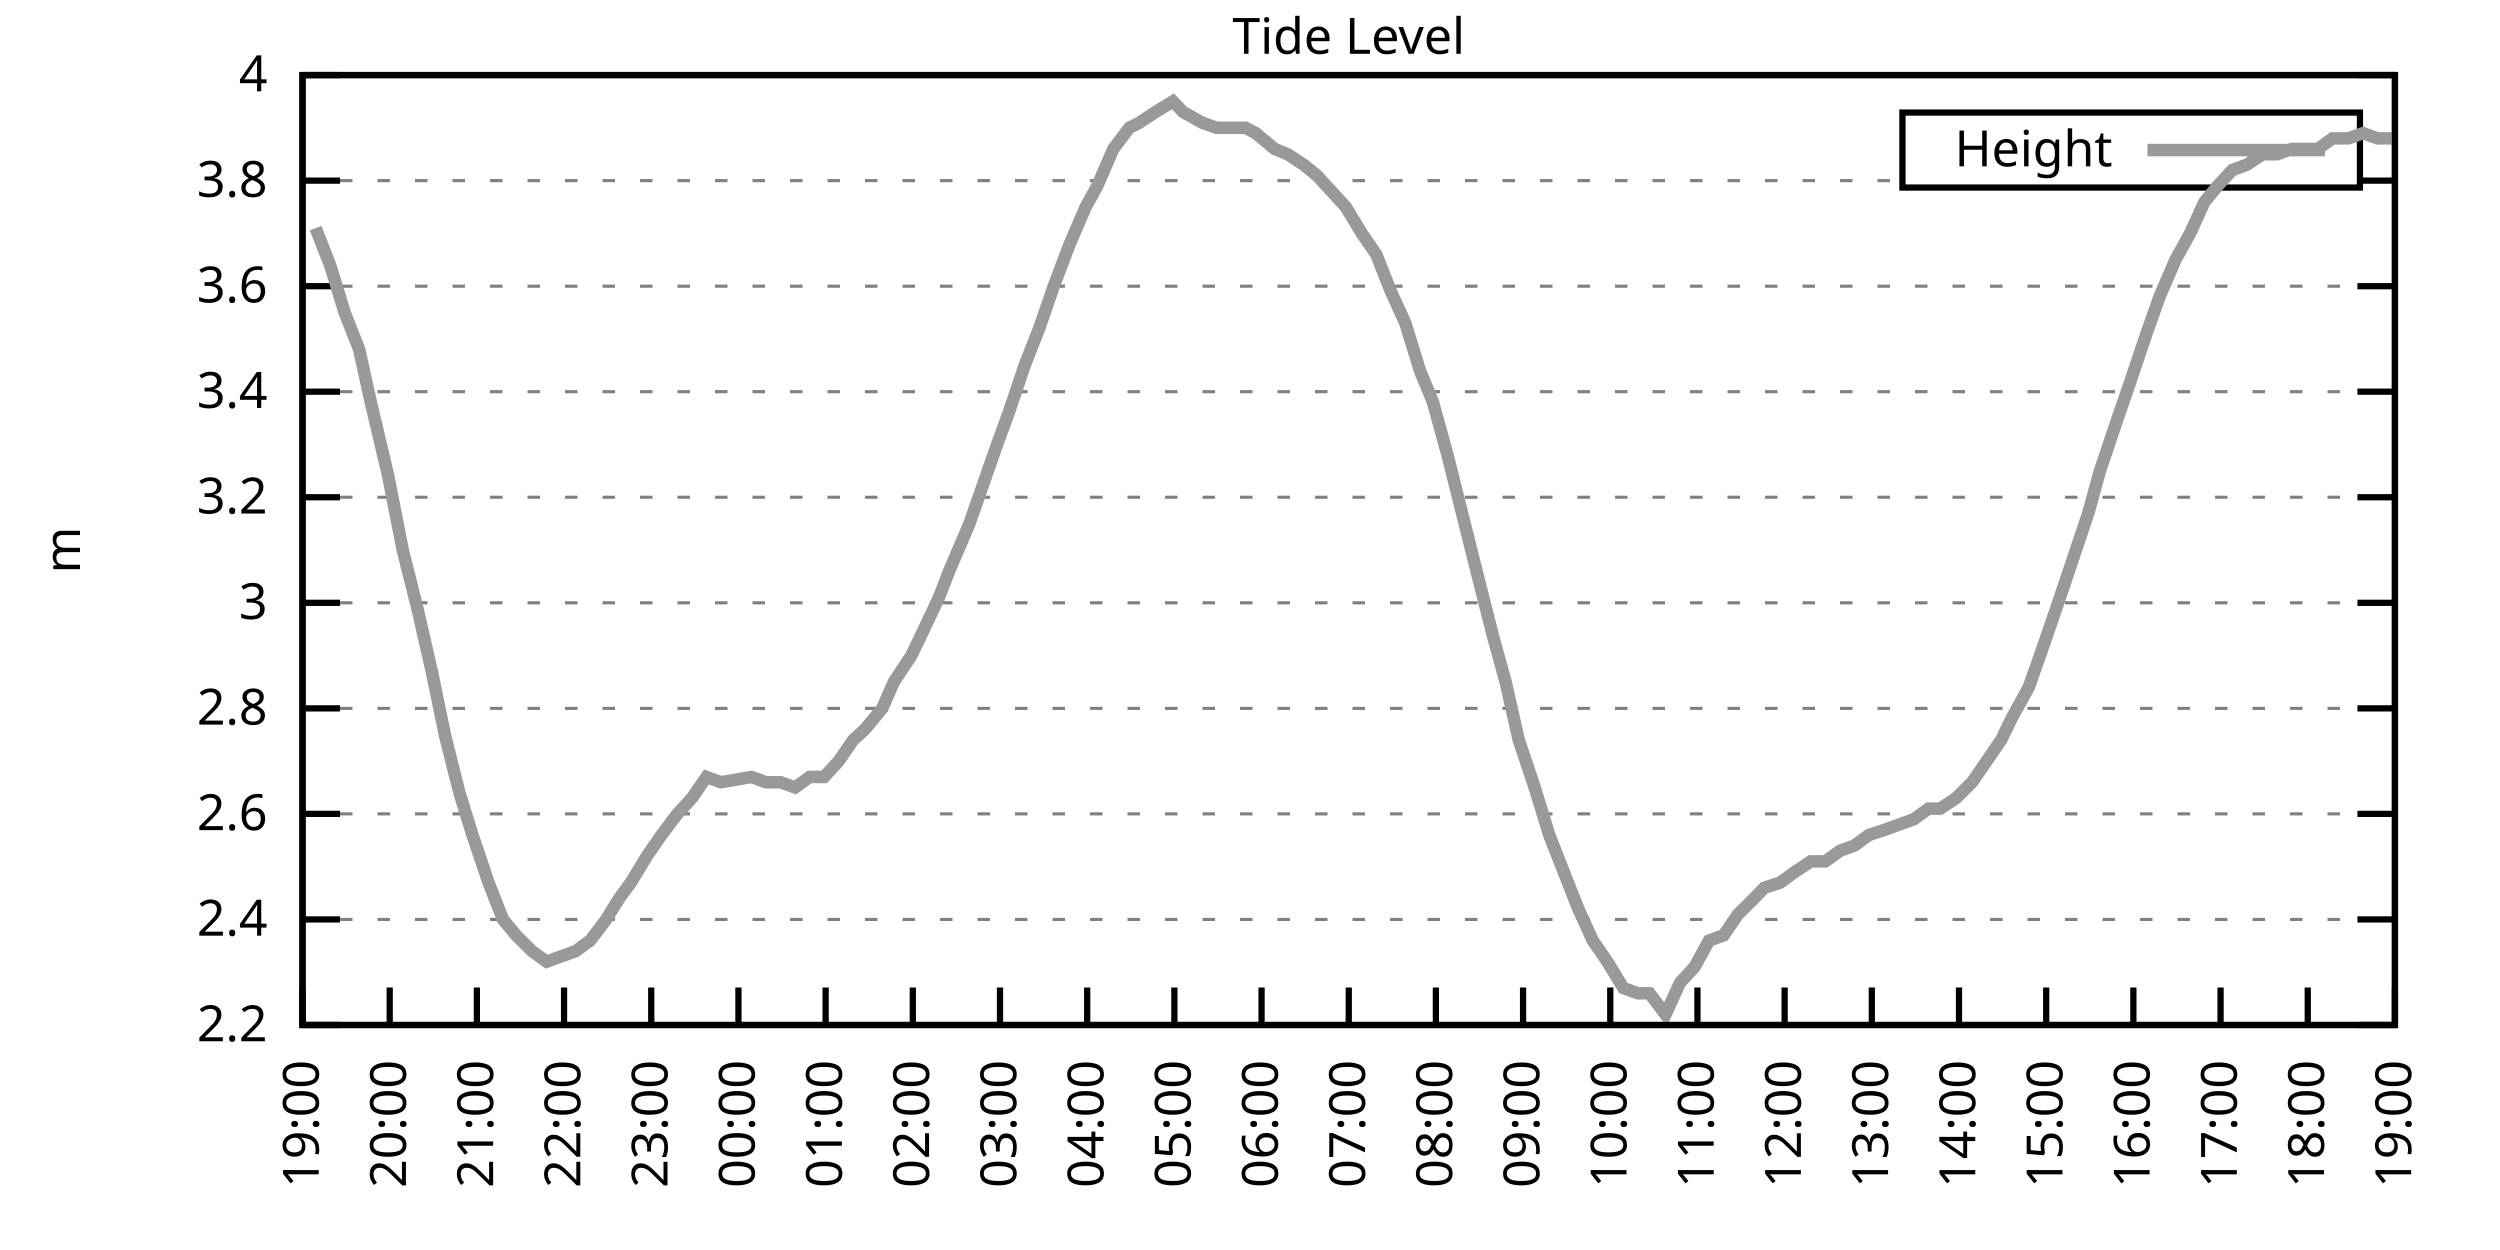
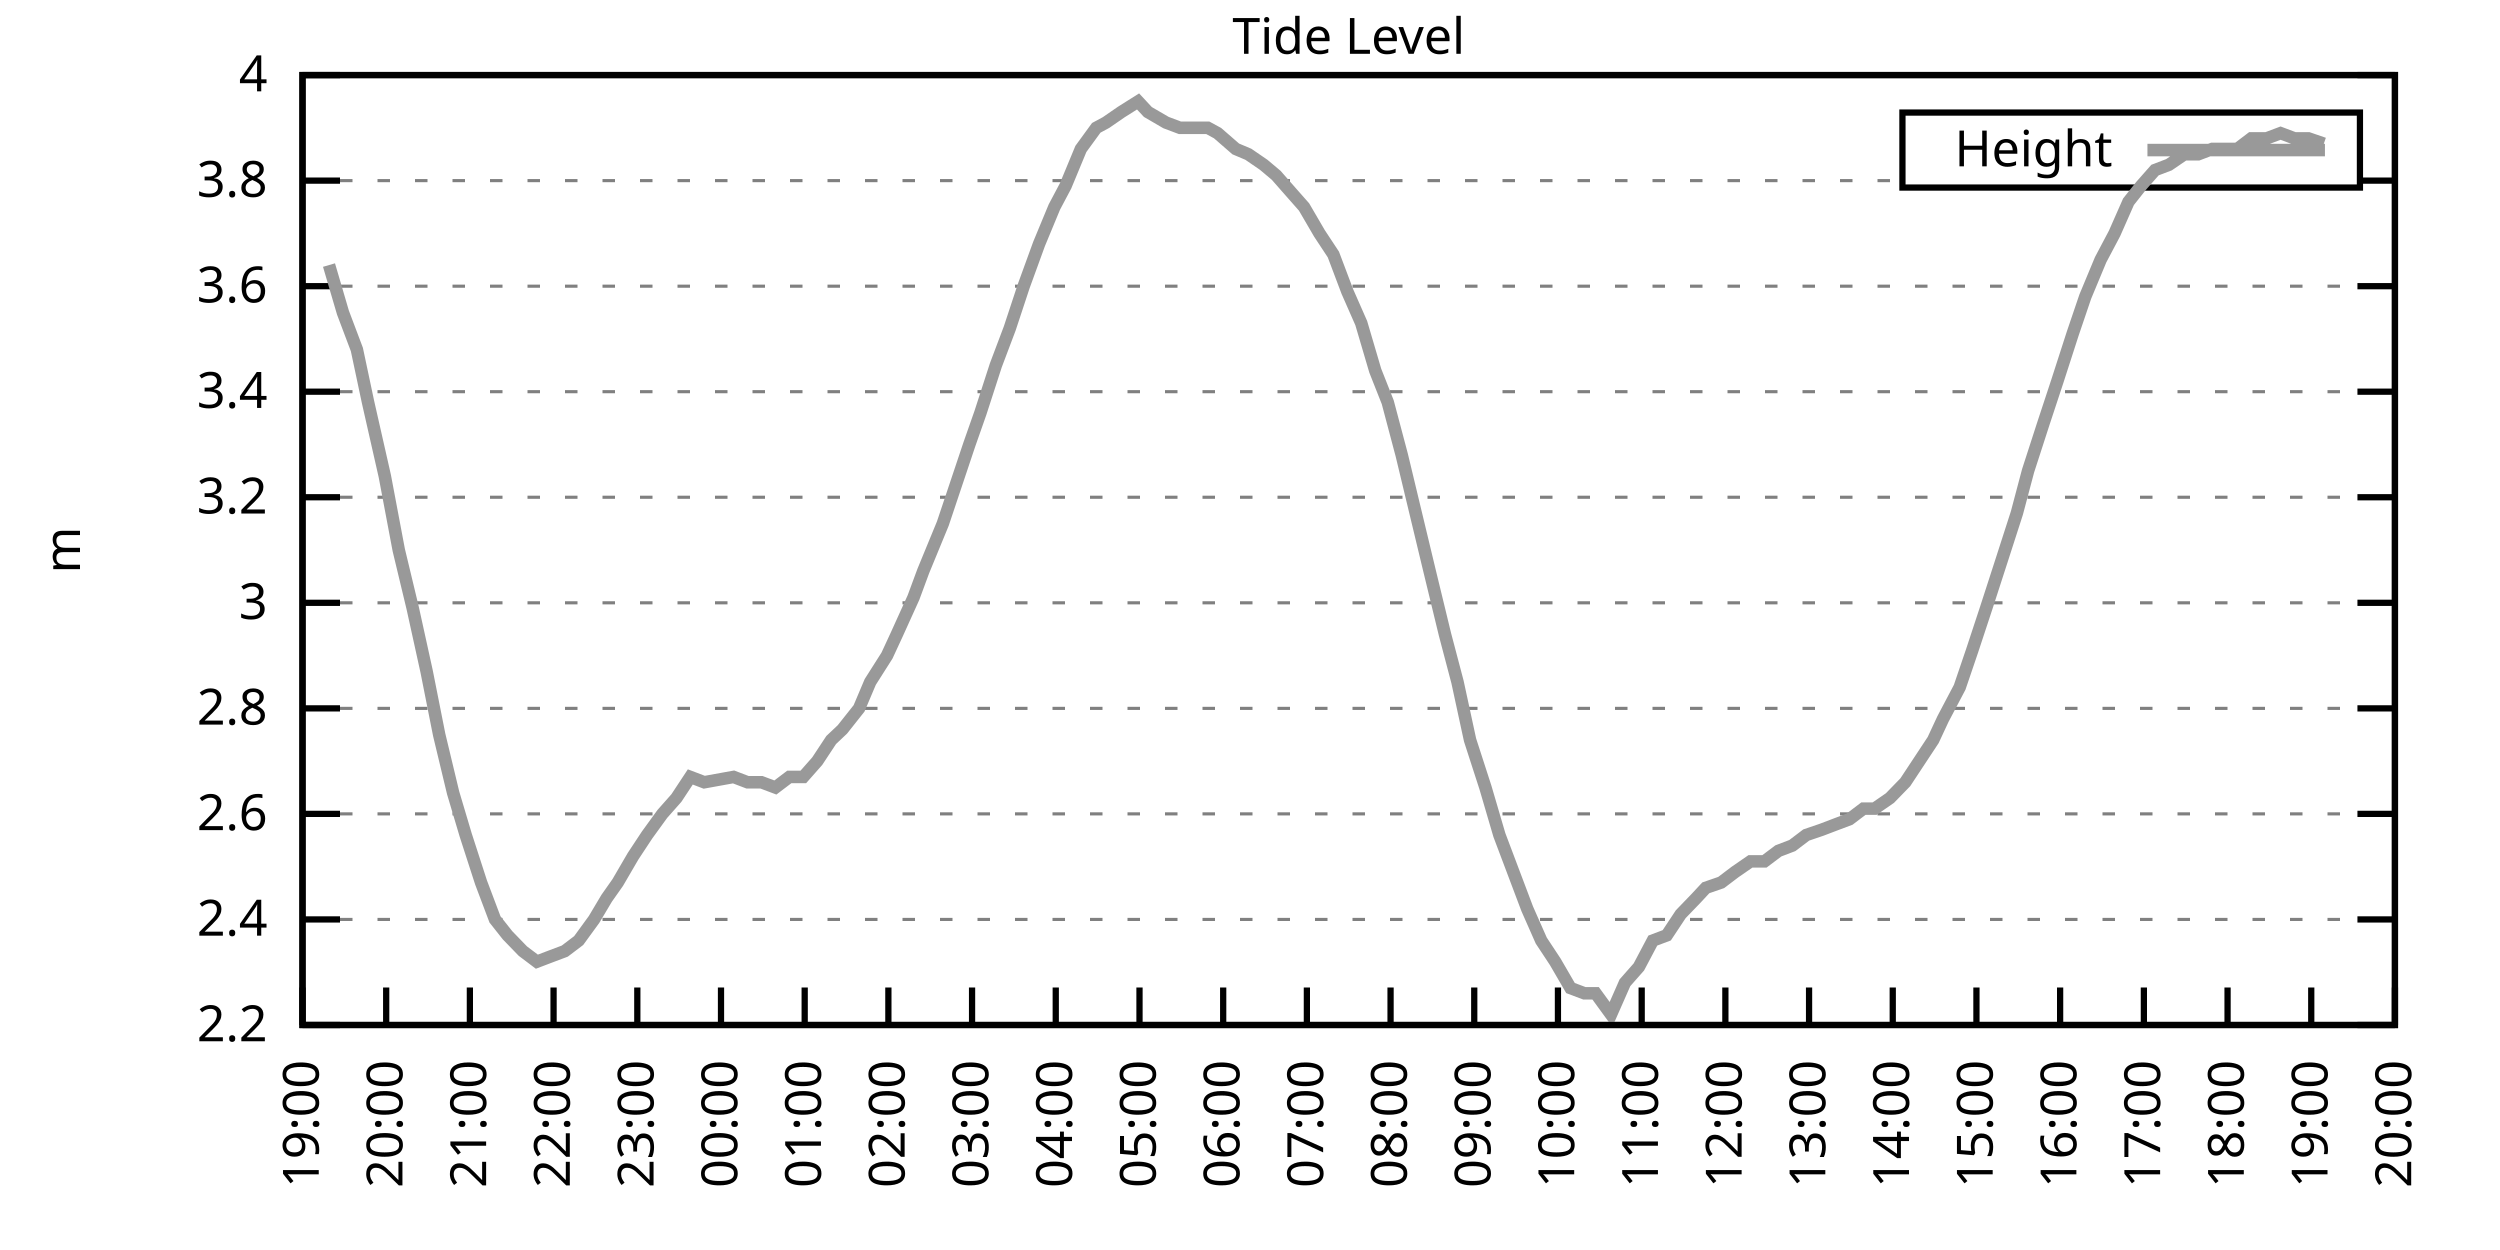
<svg xmlns="http://www.w3.org/2000/svg" xmlns:xlink="http://www.w3.org/1999/xlink" width="400" height="200" viewBox="0 0 400 200">
  <g id="gnuplot_canvas">
    <rect x="0" y="0" width="400" height="200" fill="none" />
    <defs>
      <circle id="gpDot" r="0.5" stroke-width="0.5" stroke="currentColor" />
      <path id="gpPt0" stroke-width="0.333" stroke="currentColor" d="M-1,0 h2 M0,-1 v2" />
      <path id="gpPt1" stroke-width="0.333" stroke="currentColor" d="M-1,-1 L1,1 M1,-1 L-1,1" />
      <path id="gpPt2" stroke-width="0.333" stroke="currentColor" d="M-1,0 L1,0 M0,-1 L0,1 M-1,-1 L1,1 M-1,1 L1,-1" />
      <rect id="gpPt3" stroke-width="0.333" stroke="currentColor" x="-1" y="-1" width="2" height="2" />
      <rect id="gpPt4" stroke-width="0.333" stroke="currentColor" fill="currentColor" x="-1" y="-1" width="2" height="2" />
      <circle id="gpPt5" stroke-width="0.333" stroke="currentColor" cx="0" cy="0" r="1" />
      <use xlink:href="#gpPt5" id="gpPt6" fill="currentColor" stroke="none" />
      <path id="gpPt7" stroke-width="0.333" stroke="currentColor" d="M0,-1.33 L-1.33,0.67 L1.33,0.67 z" />
      <use xlink:href="#gpPt7" id="gpPt8" fill="currentColor" stroke="none" />
      <use xlink:href="#gpPt7" id="gpPt9" stroke="currentColor" transform="rotate(180)" />
      <use xlink:href="#gpPt9" id="gpPt10" fill="currentColor" stroke="none" />
      <use xlink:href="#gpPt3" id="gpPt11" stroke="currentColor" transform="rotate(45)" />
      <use xlink:href="#gpPt11" id="gpPt12" fill="currentColor" stroke="none" />
      <path id="gpPt13" stroke-width="0.333" stroke="currentColor" d="M0,1.330 L1.265,0.411 L0.782,-1.067 L-0.782,-1.076 L-1.265,0.411 z" />
      <use xlink:href="#gpPt13" id="gpPt14" fill="currentColor" stroke="none" />
      <filter id="textbox" filterUnits="objectBoundingBox" x="0" y="0" height="1" width="1">
        <feFlood flood-color="white" flood-opacity="1" result="bgnd" />
        <feComposite in="SourceGraphic" in2="bgnd" operator="atop" />
      </filter>
      <filter id="greybox" filterUnits="objectBoundingBox" x="0" y="0" height="1" width="1">
        <feFlood flood-color="lightgrey" flood-opacity="1" result="grey" />
        <feComposite in="SourceGraphic" in2="grey" operator="atop" />
      </filter>
    </defs>
    <g fill="none" color="white" stroke="currentColor" stroke-width="1.00" stroke-linecap="butt" stroke-linejoin="miter">
</g>
    <g fill="none" color="black" stroke="currentColor" stroke-width="1.00" stroke-linecap="butt" stroke-linejoin="miter">
      <g stroke="none" shape-rendering="crispEdges">
        <polygon fill="rgb(255, 255, 255)" points="48.40,164.00 383.18,164.00 383.18,12.02 48.40,12.02 " />
      </g>
    </g>
    <g fill="none" color="black" stroke="currentColor" stroke-width="1.00" stroke-linecap="butt" stroke-linejoin="miter">
</g>
    <g fill="none" color="black" stroke="black" stroke-width="0.50" stroke-linecap="butt" stroke-linejoin="miter">
</g>
    <g fill="none" color="gray" stroke="currentColor" stroke-width="0.50" stroke-linecap="butt" stroke-linejoin="miter">
      <path stroke="gray" stroke-dasharray="2,4" class="gridline" d="M48.40,164.00 L383.19,164.00  " />
    </g>
    <g fill="none" color="gray" stroke="gray" stroke-width="1.00" stroke-linecap="butt" stroke-linejoin="miter">
</g>
    <g fill="none" color="black" stroke="currentColor" stroke-width="1.00" stroke-linecap="butt" stroke-linejoin="miter">
      <path stroke="black" d="M48.40,164.00 L54.40,164.00 M383.19,164.00 L377.19,164.00  " />
      <g transform="translate(42.80,166.60)" stroke="none" fill="black" font-family="Sans" font-size="8.00" text-anchor="end">
        <text>
          <tspan font-family="Sans"> 2.2</tspan>
        </text>
      </g>
    </g>
    <g fill="none" color="black" stroke="currentColor" stroke-width="1.00" stroke-linecap="butt" stroke-linejoin="miter">
</g>
    <g fill="none" color="black" stroke="black" stroke-width="0.50" stroke-linecap="butt" stroke-linejoin="miter">
</g>
    <g fill="none" color="gray" stroke="currentColor" stroke-width="0.50" stroke-linecap="butt" stroke-linejoin="miter">
      <path stroke="gray" stroke-dasharray="2,4" class="gridline" d="M48.40,147.11 L383.19,147.11  " />
    </g>
    <g fill="none" color="gray" stroke="gray" stroke-width="1.00" stroke-linecap="butt" stroke-linejoin="miter">
</g>
    <g fill="none" color="black" stroke="currentColor" stroke-width="1.00" stroke-linecap="butt" stroke-linejoin="miter">
      <path stroke="black" d="M48.40,147.11 L54.40,147.11 M383.19,147.11 L377.19,147.11  " />
      <g transform="translate(42.80,149.71)" stroke="none" fill="black" font-family="Sans" font-size="8.00" text-anchor="end">
        <text>
          <tspan font-family="Sans"> 2.4</tspan>
        </text>
      </g>
    </g>
    <g fill="none" color="black" stroke="currentColor" stroke-width="1.00" stroke-linecap="butt" stroke-linejoin="miter">
</g>
    <g fill="none" color="black" stroke="black" stroke-width="0.50" stroke-linecap="butt" stroke-linejoin="miter">
</g>
    <g fill="none" color="gray" stroke="currentColor" stroke-width="0.50" stroke-linecap="butt" stroke-linejoin="miter">
      <path stroke="gray" stroke-dasharray="2,4" class="gridline" d="M48.40,130.22 L383.19,130.22  " />
    </g>
    <g fill="none" color="gray" stroke="gray" stroke-width="1.00" stroke-linecap="butt" stroke-linejoin="miter">
</g>
    <g fill="none" color="black" stroke="currentColor" stroke-width="1.00" stroke-linecap="butt" stroke-linejoin="miter">
      <path stroke="black" d="M48.40,130.22 L54.40,130.22 M383.19,130.22 L377.19,130.22  " />
      <g transform="translate(42.80,132.82)" stroke="none" fill="black" font-family="Sans" font-size="8.00" text-anchor="end">
        <text>
          <tspan font-family="Sans"> 2.6</tspan>
        </text>
      </g>
    </g>
    <g fill="none" color="black" stroke="currentColor" stroke-width="1.00" stroke-linecap="butt" stroke-linejoin="miter">
</g>
    <g fill="none" color="black" stroke="black" stroke-width="0.50" stroke-linecap="butt" stroke-linejoin="miter">
</g>
    <g fill="none" color="gray" stroke="currentColor" stroke-width="0.50" stroke-linecap="butt" stroke-linejoin="miter">
      <path stroke="gray" stroke-dasharray="2,4" class="gridline" d="M48.40,113.34 L383.19,113.34  " />
    </g>
    <g fill="none" color="gray" stroke="gray" stroke-width="1.00" stroke-linecap="butt" stroke-linejoin="miter">
</g>
    <g fill="none" color="black" stroke="currentColor" stroke-width="1.00" stroke-linecap="butt" stroke-linejoin="miter">
      <path stroke="black" d="M48.40,113.34 L54.40,113.34 M383.19,113.34 L377.19,113.34  " />
      <g transform="translate(42.80,115.94)" stroke="none" fill="black" font-family="Sans" font-size="8.00" text-anchor="end">
        <text>
          <tspan font-family="Sans"> 2.8</tspan>
        </text>
      </g>
    </g>
    <g fill="none" color="black" stroke="currentColor" stroke-width="1.00" stroke-linecap="butt" stroke-linejoin="miter">
</g>
    <g fill="none" color="black" stroke="black" stroke-width="0.50" stroke-linecap="butt" stroke-linejoin="miter">
</g>
    <g fill="none" color="gray" stroke="currentColor" stroke-width="0.50" stroke-linecap="butt" stroke-linejoin="miter">
      <path stroke="gray" stroke-dasharray="2,4" class="gridline" d="M48.40,96.45 L383.19,96.45  " />
    </g>
    <g fill="none" color="gray" stroke="gray" stroke-width="1.00" stroke-linecap="butt" stroke-linejoin="miter">
</g>
    <g fill="none" color="black" stroke="currentColor" stroke-width="1.00" stroke-linecap="butt" stroke-linejoin="miter">
      <path stroke="black" d="M48.40,96.45 L54.40,96.45 M383.19,96.45 L377.19,96.45  " />
      <g transform="translate(42.80,99.05)" stroke="none" fill="black" font-family="Sans" font-size="8.00" text-anchor="end">
        <text>
          <tspan font-family="Sans"> 3</tspan>
        </text>
      </g>
    </g>
    <g fill="none" color="black" stroke="currentColor" stroke-width="1.00" stroke-linecap="butt" stroke-linejoin="miter">
</g>
    <g fill="none" color="black" stroke="black" stroke-width="0.50" stroke-linecap="butt" stroke-linejoin="miter">
</g>
    <g fill="none" color="gray" stroke="currentColor" stroke-width="0.50" stroke-linecap="butt" stroke-linejoin="miter">
      <path stroke="gray" stroke-dasharray="2,4" class="gridline" d="M48.40,79.56 L383.19,79.56  " />
    </g>
    <g fill="none" color="gray" stroke="gray" stroke-width="1.00" stroke-linecap="butt" stroke-linejoin="miter">
</g>
    <g fill="none" color="black" stroke="currentColor" stroke-width="1.00" stroke-linecap="butt" stroke-linejoin="miter">
      <path stroke="black" d="M48.40,79.56 L54.40,79.56 M383.19,79.56 L377.19,79.56  " />
      <g transform="translate(42.80,82.16)" stroke="none" fill="black" font-family="Sans" font-size="8.00" text-anchor="end">
        <text>
          <tspan font-family="Sans"> 3.2</tspan>
        </text>
      </g>
    </g>
    <g fill="none" color="black" stroke="currentColor" stroke-width="1.00" stroke-linecap="butt" stroke-linejoin="miter">
</g>
    <g fill="none" color="black" stroke="black" stroke-width="0.50" stroke-linecap="butt" stroke-linejoin="miter">
</g>
    <g fill="none" color="gray" stroke="currentColor" stroke-width="0.50" stroke-linecap="butt" stroke-linejoin="miter">
      <path stroke="gray" stroke-dasharray="2,4" class="gridline" d="M48.40,62.67 L383.19,62.67  " />
    </g>
    <g fill="none" color="gray" stroke="gray" stroke-width="1.00" stroke-linecap="butt" stroke-linejoin="miter">
</g>
    <g fill="none" color="black" stroke="currentColor" stroke-width="1.00" stroke-linecap="butt" stroke-linejoin="miter">
      <path stroke="black" d="M48.40,62.67 L54.40,62.67 M383.19,62.67 L377.19,62.67  " />
      <g transform="translate(42.80,65.27)" stroke="none" fill="black" font-family="Sans" font-size="8.00" text-anchor="end">
        <text>
          <tspan font-family="Sans"> 3.4</tspan>
        </text>
      </g>
    </g>
    <g fill="none" color="black" stroke="currentColor" stroke-width="1.00" stroke-linecap="butt" stroke-linejoin="miter">
</g>
    <g fill="none" color="black" stroke="black" stroke-width="0.50" stroke-linecap="butt" stroke-linejoin="miter">
</g>
    <g fill="none" color="gray" stroke="currentColor" stroke-width="0.50" stroke-linecap="butt" stroke-linejoin="miter">
      <path stroke="gray" stroke-dasharray="2,4" class="gridline" d="M48.40,45.79 L383.19,45.79  " />
    </g>
    <g fill="none" color="gray" stroke="gray" stroke-width="1.00" stroke-linecap="butt" stroke-linejoin="miter">
</g>
    <g fill="none" color="black" stroke="currentColor" stroke-width="1.00" stroke-linecap="butt" stroke-linejoin="miter">
      <path stroke="black" d="M48.40,45.79 L54.40,45.79 M383.19,45.79 L377.19,45.79  " />
      <g transform="translate(42.80,48.39)" stroke="none" fill="black" font-family="Sans" font-size="8.00" text-anchor="end">
        <text>
          <tspan font-family="Sans"> 3.6</tspan>
        </text>
      </g>
    </g>
    <g fill="none" color="black" stroke="currentColor" stroke-width="1.00" stroke-linecap="butt" stroke-linejoin="miter">
</g>
    <g fill="none" color="black" stroke="black" stroke-width="0.50" stroke-linecap="butt" stroke-linejoin="miter">
</g>
    <g fill="none" color="gray" stroke="currentColor" stroke-width="0.50" stroke-linecap="butt" stroke-linejoin="miter">
      <path stroke="gray" stroke-dasharray="2,4" class="gridline" d="M48.40,28.90 L304.39,28.90 M377.59,28.90 L383.19,28.90  " />
    </g>
    <g fill="none" color="gray" stroke="gray" stroke-width="1.00" stroke-linecap="butt" stroke-linejoin="miter">
</g>
    <g fill="none" color="black" stroke="currentColor" stroke-width="1.00" stroke-linecap="butt" stroke-linejoin="miter">
      <path stroke="black" d="M48.40,28.90 L54.40,28.90 M383.19,28.90 L377.19,28.90  " />
      <g transform="translate(42.80,31.50)" stroke="none" fill="black" font-family="Sans" font-size="8.00" text-anchor="end">
        <text>
          <tspan font-family="Sans"> 3.8</tspan>
        </text>
      </g>
    </g>
    <g fill="none" color="black" stroke="currentColor" stroke-width="1.00" stroke-linecap="butt" stroke-linejoin="miter">
</g>
    <g fill="none" color="black" stroke="black" stroke-width="0.50" stroke-linecap="butt" stroke-linejoin="miter">
</g>
    <g fill="none" color="gray" stroke="currentColor" stroke-width="0.50" stroke-linecap="butt" stroke-linejoin="miter">
      <path stroke="gray" stroke-dasharray="2,4" class="gridline" d="M48.40,12.01 L383.19,12.01  " />
    </g>
    <g fill="none" color="gray" stroke="gray" stroke-width="1.00" stroke-linecap="butt" stroke-linejoin="miter">
</g>
    <g fill="none" color="black" stroke="currentColor" stroke-width="1.00" stroke-linecap="butt" stroke-linejoin="miter">
      <path stroke="black" d="M48.40,12.01 L54.40,12.01 M383.19,12.01 L377.19,12.01  " />
      <g transform="translate(42.80,14.61)" stroke="none" fill="black" font-family="Sans" font-size="8.00" text-anchor="end">
        <text>
          <tspan font-family="Sans"> 4</tspan>
        </text>
      </g>
    </g>
    <g fill="none" color="black" stroke="currentColor" stroke-width="1.00" stroke-linecap="butt" stroke-linejoin="miter">
      <path stroke="black" d="M48.40,164.00 L48.40,158.00  " />
      <g transform="translate(51.00,169.60) rotate(270.00)" stroke="none" fill="black" font-family="Sans" font-size="8.00" text-anchor="end">
        <text>
          <tspan font-family="Sans">19:00</tspan>
        </text>
      </g>
    </g>
    <g fill="none" color="black" stroke="currentColor" stroke-width="1.00" stroke-linecap="butt" stroke-linejoin="miter">
-       <path stroke="black" d="M62.35,164.00 L62.35,158.00  " />
-       <g transform="translate(64.95,169.60) rotate(270.00)" stroke="none" fill="black" font-family="Sans" font-size="8.00" text-anchor="end">
+       <path stroke="black" d="M61.79,164.00 L61.79,158.00  " />
+       <g transform="translate(64.39,169.60) rotate(270.00)" stroke="none" fill="black" font-family="Sans" font-size="8.00" text-anchor="end">
        <text>
          <tspan font-family="Sans">20:00</tspan>
        </text>
      </g>
    </g>
    <g fill="none" color="black" stroke="currentColor" stroke-width="1.00" stroke-linecap="butt" stroke-linejoin="miter">
-       <path stroke="black" d="M76.30,164.00 L76.30,158.00  " />
-       <g transform="translate(78.90,169.60) rotate(270.00)" stroke="none" fill="black" font-family="Sans" font-size="8.00" text-anchor="end">
+       <path stroke="black" d="M75.18,164.00 L75.18,158.00  " />
+       <g transform="translate(77.78,169.60) rotate(270.00)" stroke="none" fill="black" font-family="Sans" font-size="8.00" text-anchor="end">
        <text>
          <tspan font-family="Sans">21:00</tspan>
        </text>
      </g>
    </g>
    <g fill="none" color="black" stroke="currentColor" stroke-width="1.00" stroke-linecap="butt" stroke-linejoin="miter">
-       <path stroke="black" d="M90.25,164.00 L90.25,158.00  " />
-       <g transform="translate(92.85,169.60) rotate(270.00)" stroke="none" fill="black" font-family="Sans" font-size="8.00" text-anchor="end">
+       <path stroke="black" d="M88.57,164.00 L88.57,158.00  " />
+       <g transform="translate(91.17,169.60) rotate(270.00)" stroke="none" fill="black" font-family="Sans" font-size="8.00" text-anchor="end">
        <text>
          <tspan font-family="Sans">22:00</tspan>
        </text>
      </g>
    </g>
    <g fill="none" color="black" stroke="currentColor" stroke-width="1.00" stroke-linecap="butt" stroke-linejoin="miter">
-       <path stroke="black" d="M104.20,164.00 L104.20,158.00  " />
-       <g transform="translate(106.80,169.60) rotate(270.00)" stroke="none" fill="black" font-family="Sans" font-size="8.00" text-anchor="end">
+       <path stroke="black" d="M101.97,164.00 L101.97,158.00  " />
+       <g transform="translate(104.57,169.60) rotate(270.00)" stroke="none" fill="black" font-family="Sans" font-size="8.00" text-anchor="end">
        <text>
          <tspan font-family="Sans">23:00</tspan>
        </text>
      </g>
    </g>
    <g fill="none" color="black" stroke="currentColor" stroke-width="1.00" stroke-linecap="butt" stroke-linejoin="miter">
-       <path stroke="black" d="M118.15,164.00 L118.15,158.00  " />
-       <g transform="translate(120.75,169.60) rotate(270.00)" stroke="none" fill="black" font-family="Sans" font-size="8.00" text-anchor="end">
+       <path stroke="black" d="M115.36,164.00 L115.36,158.00  " />
+       <g transform="translate(117.96,169.60) rotate(270.00)" stroke="none" fill="black" font-family="Sans" font-size="8.00" text-anchor="end">
        <text>
          <tspan font-family="Sans">00:00</tspan>
        </text>
      </g>
    </g>
    <g fill="none" color="black" stroke="currentColor" stroke-width="1.00" stroke-linecap="butt" stroke-linejoin="miter">
-       <path stroke="black" d="M132.10,164.00 L132.10,158.00  " />
-       <g transform="translate(134.70,169.60) rotate(270.00)" stroke="none" fill="black" font-family="Sans" font-size="8.00" text-anchor="end">
+       <path stroke="black" d="M128.75,164.00 L128.75,158.00  " />
+       <g transform="translate(131.35,169.60) rotate(270.00)" stroke="none" fill="black" font-family="Sans" font-size="8.00" text-anchor="end">
        <text>
          <tspan font-family="Sans">01:00</tspan>
        </text>
      </g>
    </g>
    <g fill="none" color="black" stroke="currentColor" stroke-width="1.00" stroke-linecap="butt" stroke-linejoin="miter">
-       <path stroke="black" d="M146.05,164.00 L146.05,158.00  " />
-       <g transform="translate(148.65,169.60) rotate(270.00)" stroke="none" fill="black" font-family="Sans" font-size="8.00" text-anchor="end">
+       <path stroke="black" d="M142.14,164.00 L142.14,158.00  " />
+       <g transform="translate(144.74,169.60) rotate(270.00)" stroke="none" fill="black" font-family="Sans" font-size="8.00" text-anchor="end">
        <text>
          <tspan font-family="Sans">02:00</tspan>
        </text>
      </g>
    </g>
    <g fill="none" color="black" stroke="currentColor" stroke-width="1.00" stroke-linecap="butt" stroke-linejoin="miter">
-       <path stroke="black" d="M160.00,164.00 L160.00,158.00  " />
-       <g transform="translate(162.60,169.60) rotate(270.00)" stroke="none" fill="black" font-family="Sans" font-size="8.00" text-anchor="end">
+       <path stroke="black" d="M155.53,164.00 L155.53,158.00  " />
+       <g transform="translate(158.13,169.60) rotate(270.00)" stroke="none" fill="black" font-family="Sans" font-size="8.00" text-anchor="end">
        <text>
          <tspan font-family="Sans">03:00</tspan>
        </text>
      </g>
    </g>
    <g fill="none" color="black" stroke="currentColor" stroke-width="1.00" stroke-linecap="butt" stroke-linejoin="miter">
-       <path stroke="black" d="M173.95,164.00 L173.95,158.00  " />
-       <g transform="translate(176.55,169.60) rotate(270.00)" stroke="none" fill="black" font-family="Sans" font-size="8.00" text-anchor="end">
+       <path stroke="black" d="M168.92,164.00 L168.92,158.00  " />
+       <g transform="translate(171.52,169.60) rotate(270.00)" stroke="none" fill="black" font-family="Sans" font-size="8.00" text-anchor="end">
        <text>
          <tspan font-family="Sans">04:00</tspan>
        </text>
      </g>
    </g>
    <g fill="none" color="black" stroke="currentColor" stroke-width="1.00" stroke-linecap="butt" stroke-linejoin="miter">
-       <path stroke="black" d="M187.90,164.00 L187.90,158.00  " />
-       <g transform="translate(190.50,169.60) rotate(270.00)" stroke="none" fill="black" font-family="Sans" font-size="8.00" text-anchor="end">
+       <path stroke="black" d="M182.32,164.00 L182.32,158.00  " />
+       <g transform="translate(184.92,169.60) rotate(270.00)" stroke="none" fill="black" font-family="Sans" font-size="8.00" text-anchor="end">
        <text>
          <tspan font-family="Sans">05:00</tspan>
        </text>
      </g>
    </g>
    <g fill="none" color="black" stroke="currentColor" stroke-width="1.00" stroke-linecap="butt" stroke-linejoin="miter">
-       <path stroke="black" d="M201.85,164.00 L201.85,158.00  " />
-       <g transform="translate(204.45,169.60) rotate(270.00)" stroke="none" fill="black" font-family="Sans" font-size="8.00" text-anchor="end">
+       <path stroke="black" d="M195.71,164.00 L195.71,158.00  " />
+       <g transform="translate(198.31,169.60) rotate(270.00)" stroke="none" fill="black" font-family="Sans" font-size="8.00" text-anchor="end">
        <text>
          <tspan font-family="Sans">06:00</tspan>
        </text>
      </g>
    </g>
    <g fill="none" color="black" stroke="currentColor" stroke-width="1.00" stroke-linecap="butt" stroke-linejoin="miter">
-       <path stroke="black" d="M215.80,164.00 L215.80,158.00  " />
-       <g transform="translate(218.40,169.60) rotate(270.00)" stroke="none" fill="black" font-family="Sans" font-size="8.00" text-anchor="end">
+       <path stroke="black" d="M209.10,164.00 L209.10,158.00  " />
+       <g transform="translate(211.70,169.60) rotate(270.00)" stroke="none" fill="black" font-family="Sans" font-size="8.00" text-anchor="end">
        <text>
          <tspan font-family="Sans">07:00</tspan>
        </text>
      </g>
    </g>
    <g fill="none" color="black" stroke="currentColor" stroke-width="1.00" stroke-linecap="butt" stroke-linejoin="miter">
-       <path stroke="black" d="M229.74,164.00 L229.74,158.00  " />
-       <g transform="translate(232.34,169.60) rotate(270.00)" stroke="none" fill="black" font-family="Sans" font-size="8.00" text-anchor="end">
+       <path stroke="black" d="M222.49,164.00 L222.49,158.00  " />
+       <g transform="translate(225.09,169.60) rotate(270.00)" stroke="none" fill="black" font-family="Sans" font-size="8.00" text-anchor="end">
        <text>
          <tspan font-family="Sans">08:00</tspan>
        </text>
      </g>
    </g>
    <g fill="none" color="black" stroke="currentColor" stroke-width="1.00" stroke-linecap="butt" stroke-linejoin="miter">
-       <path stroke="black" d="M243.69,164.00 L243.69,158.00  " />
-       <g transform="translate(246.29,169.60) rotate(270.00)" stroke="none" fill="black" font-family="Sans" font-size="8.00" text-anchor="end">
+       <path stroke="black" d="M235.88,164.00 L235.88,158.00  " />
+       <g transform="translate(238.48,169.60) rotate(270.00)" stroke="none" fill="black" font-family="Sans" font-size="8.00" text-anchor="end">
        <text>
          <tspan font-family="Sans">09:00</tspan>
        </text>
      </g>
    </g>
    <g fill="none" color="black" stroke="currentColor" stroke-width="1.00" stroke-linecap="butt" stroke-linejoin="miter">
-       <path stroke="black" d="M257.64,164.00 L257.64,158.00  " />
-       <g transform="translate(260.24,169.60) rotate(270.00)" stroke="none" fill="black" font-family="Sans" font-size="8.00" text-anchor="end">
+       <path stroke="black" d="M249.27,164.00 L249.27,158.00  " />
+       <g transform="translate(251.87,169.60) rotate(270.00)" stroke="none" fill="black" font-family="Sans" font-size="8.00" text-anchor="end">
        <text>
          <tspan font-family="Sans">10:00</tspan>
        </text>
      </g>
    </g>
    <g fill="none" color="black" stroke="currentColor" stroke-width="1.00" stroke-linecap="butt" stroke-linejoin="miter">
-       <path stroke="black" d="M271.59,164.00 L271.59,158.00  " />
-       <g transform="translate(274.19,169.60) rotate(270.00)" stroke="none" fill="black" font-family="Sans" font-size="8.00" text-anchor="end">
+       <path stroke="black" d="M262.67,164.00 L262.67,158.00  " />
+       <g transform="translate(265.27,169.60) rotate(270.00)" stroke="none" fill="black" font-family="Sans" font-size="8.00" text-anchor="end">
        <text>
          <tspan font-family="Sans">11:00</tspan>
        </text>
      </g>
    </g>
    <g fill="none" color="black" stroke="currentColor" stroke-width="1.00" stroke-linecap="butt" stroke-linejoin="miter">
-       <path stroke="black" d="M285.54,164.00 L285.54,158.00  " />
-       <g transform="translate(288.14,169.60) rotate(270.00)" stroke="none" fill="black" font-family="Sans" font-size="8.00" text-anchor="end">
+       <path stroke="black" d="M276.06,164.00 L276.06,158.00  " />
+       <g transform="translate(278.66,169.60) rotate(270.00)" stroke="none" fill="black" font-family="Sans" font-size="8.00" text-anchor="end">
        <text>
          <tspan font-family="Sans">12:00</tspan>
        </text>
      </g>
    </g>
    <g fill="none" color="black" stroke="currentColor" stroke-width="1.00" stroke-linecap="butt" stroke-linejoin="miter">
-       <path stroke="black" d="M299.49,164.00 L299.49,158.00  " />
-       <g transform="translate(302.09,169.60) rotate(270.00)" stroke="none" fill="black" font-family="Sans" font-size="8.00" text-anchor="end">
+       <path stroke="black" d="M289.45,164.00 L289.45,158.00  " />
+       <g transform="translate(292.05,169.60) rotate(270.00)" stroke="none" fill="black" font-family="Sans" font-size="8.00" text-anchor="end">
        <text>
          <tspan font-family="Sans">13:00</tspan>
        </text>
      </g>
    </g>
    <g fill="none" color="black" stroke="currentColor" stroke-width="1.00" stroke-linecap="butt" stroke-linejoin="miter">
-       <path stroke="black" d="M313.44,164.00 L313.44,158.00  " />
-       <g transform="translate(316.04,169.60) rotate(270.00)" stroke="none" fill="black" font-family="Sans" font-size="8.00" text-anchor="end">
+       <path stroke="black" d="M302.84,164.00 L302.84,158.00  " />
+       <g transform="translate(305.44,169.60) rotate(270.00)" stroke="none" fill="black" font-family="Sans" font-size="8.00" text-anchor="end">
        <text>
          <tspan font-family="Sans">14:00</tspan>
        </text>
      </g>
    </g>
    <g fill="none" color="black" stroke="currentColor" stroke-width="1.00" stroke-linecap="butt" stroke-linejoin="miter">
-       <path stroke="black" d="M327.39,164.00 L327.39,158.00  " />
-       <g transform="translate(329.99,169.60) rotate(270.00)" stroke="none" fill="black" font-family="Sans" font-size="8.00" text-anchor="end">
+       <path stroke="black" d="M316.23,164.00 L316.23,158.00  " />
+       <g transform="translate(318.83,169.60) rotate(270.00)" stroke="none" fill="black" font-family="Sans" font-size="8.00" text-anchor="end">
        <text>
          <tspan font-family="Sans">15:00</tspan>
        </text>
      </g>
    </g>
    <g fill="none" color="black" stroke="currentColor" stroke-width="1.00" stroke-linecap="butt" stroke-linejoin="miter">
-       <path stroke="black" d="M341.34,164.00 L341.34,158.00  " />
-       <g transform="translate(343.94,169.60) rotate(270.00)" stroke="none" fill="black" font-family="Sans" font-size="8.00" text-anchor="end">
+       <path stroke="black" d="M329.62,164.00 L329.62,158.00  " />
+       <g transform="translate(332.22,169.60) rotate(270.00)" stroke="none" fill="black" font-family="Sans" font-size="8.00" text-anchor="end">
        <text>
          <tspan font-family="Sans">16:00</tspan>
        </text>
      </g>
    </g>
    <g fill="none" color="black" stroke="currentColor" stroke-width="1.00" stroke-linecap="butt" stroke-linejoin="miter">
-       <path stroke="black" d="M355.29,164.00 L355.29,158.00  " />
-       <g transform="translate(357.89,169.60) rotate(270.00)" stroke="none" fill="black" font-family="Sans" font-size="8.00" text-anchor="end">
+       <path stroke="black" d="M343.02,164.00 L343.02,158.00  " />
+       <g transform="translate(345.62,169.60) rotate(270.00)" stroke="none" fill="black" font-family="Sans" font-size="8.00" text-anchor="end">
        <text>
          <tspan font-family="Sans">17:00</tspan>
        </text>
      </g>
    </g>
    <g fill="none" color="black" stroke="currentColor" stroke-width="1.00" stroke-linecap="butt" stroke-linejoin="miter">
-       <path stroke="black" d="M369.24,164.00 L369.24,158.00  " />
-       <g transform="translate(371.84,169.60) rotate(270.00)" stroke="none" fill="black" font-family="Sans" font-size="8.00" text-anchor="end">
+       <path stroke="black" d="M356.41,164.00 L356.41,158.00  " />
+       <g transform="translate(359.01,169.60) rotate(270.00)" stroke="none" fill="black" font-family="Sans" font-size="8.00" text-anchor="end">
        <text>
          <tspan font-family="Sans">18:00</tspan>
+         </text>
+       </g>
+     </g>
+     <g fill="none" color="black" stroke="currentColor" stroke-width="1.00" stroke-linecap="butt" stroke-linejoin="miter">
+       <path stroke="black" d="M369.80,164.00 L369.80,158.00  " />
+       <g transform="translate(372.40,169.60) rotate(270.00)" stroke="none" fill="black" font-family="Sans" font-size="8.00" text-anchor="end">
+         <text>
+           <tspan font-family="Sans">19:00</tspan>
        </text>
      </g>
    </g>
    <g fill="none" color="black" stroke="currentColor" stroke-width="1.00" stroke-linecap="butt" stroke-linejoin="miter">
      <path stroke="black" d="M383.19,164.00 L383.19,158.00  " />
      <g transform="translate(385.79,169.60) rotate(270.00)" stroke="none" fill="black" font-family="Sans" font-size="8.00" text-anchor="end">
        <text>
-           <tspan font-family="Sans">19:00</tspan>
+           <tspan font-family="Sans">20:00</tspan>
        </text>
      </g>
    </g>
    <g fill="none" color="black" stroke="currentColor" stroke-width="1.00" stroke-linecap="butt" stroke-linejoin="miter">
</g>
    <g fill="none" color="black" stroke="currentColor" stroke-width="1.00" stroke-linecap="butt" stroke-linejoin="miter">
      <path stroke="black" d="M48.40,12.01 L48.40,164.00 L383.19,164.00 L383.19,12.01 L48.40,12.01 Z  " />
    </g>
    <g fill="none" color="black" stroke="currentColor" stroke-width="1.00" stroke-linecap="butt" stroke-linejoin="miter">
</g>
    <g fill="none" color="black" stroke="currentColor" stroke-width="1.00" stroke-linecap="butt" stroke-linejoin="miter">
      <path stroke="black" d="M304.39,30.01 L304.39,18.01 L377.59,18.01 L377.59,30.01 L304.39,30.01 Z  " />
    </g>
    <g id="Tide_level_plot_1">
      <g fill="none" color="white" stroke="black" stroke-width="2.00" stroke-linecap="butt" stroke-linejoin="miter">
</g>
      <g fill="none" color="black" stroke="currentColor" stroke-width="2.00" stroke-linecap="butt" stroke-linejoin="miter">
        <g transform="translate(337.99,26.61)" stroke="none" fill="black" font-family="Sans" font-size="8.00" text-anchor="end">
          <text>
            <tspan font-family="Sans">Height</tspan>
          </text>
        </g>
      </g>
      <g fill="none" color="black" stroke="currentColor" stroke-width="2.00" stroke-linecap="butt" stroke-linejoin="miter">
-         <path stroke="rgb(153, 153, 153)" d="M343.59,24.01 L371.99,24.01 M50.49,36.50 L52.82,42.41 L55.14,50.01 L57.47,55.92 L59.33,64.36 L62.12,76.18   L64.44,88.00 L66.77,97.29 L69.09,107.43 L71.18,117.56 L73.51,126.85 L75.60,133.60 L78.16,141.20 L80.48,147.11   L82.58,149.65 L85.13,152.18 L87.46,153.87 L89.78,153.02 L92.11,152.18 L94.43,150.49 L96.99,147.11 L99.08,143.73   L100.94,141.20 L103.50,136.98 L105.83,133.60 L108.38,130.22 L110.71,127.69 L113.03,124.31 L115.36,125.16 L120.24,124.31   L122.57,125.16 L124.89,125.16 L127.22,126.00 L129.54,124.31 L131.87,124.31 L134.19,121.78 L136.51,118.40 L138.37,116.71   L141.16,113.34 L143.02,109.11 L145.81,104.89 L147.44,101.52 L150.23,95.60 L151.86,91.38 L155.11,83.78 L159.53,71.12   L161.39,66.05 L163.95,58.45 L166.27,52.54 L168.60,45.79 L171.16,39.03 L173.71,33.12 L175.57,29.74 L178.13,23.83   L180.69,20.45 L182.32,19.61 L184.87,17.92 L187.66,16.23 L189.29,17.92 L192.31,19.61 L194.64,20.45 L196.50,20.45   L199.29,20.45 L200.92,21.30 L203.94,23.83 L206.03,24.68 L208.59,26.36 L210.68,28.05 L213.01,30.59 L215.33,33.12   L217.89,37.34 L220.21,40.72 L222.54,46.63 L224.86,51.70 L227.19,59.30 L229.28,64.36 L231.60,72.81 L236.25,91.38   L238.81,101.52 L240.90,109.11 L243.00,118.40 L245.55,126.00 L247.88,133.60 L250.20,139.51 L252.53,145.42 L254.85,150.49   L257.18,153.87 L259.74,158.09 L262.06,158.93 L263.92,158.93 L266.48,162.31 L268.80,157.24 L271.13,154.71 L273.45,150.49   L275.78,149.65 L278.10,146.27 L280.66,143.73 L282.29,142.05 L284.85,141.20 L287.17,139.51 L289.73,137.82 L292.05,137.82   L294.38,136.14 L296.70,135.29 L299.03,133.60 L301.58,132.76 L303.91,131.91 L306.23,131.07 L308.56,129.38 L310.42,129.38   L312.98,127.69 L315.53,125.16 L317.86,121.78 L320.18,118.40 L321.81,115.03 L324.60,109.96 L326.69,104.05 L329.02,97.29   L331.58,89.69 L334.13,82.09 L335.99,75.34 L338.55,67.74 L340.88,60.98 L343.43,53.39 L345.53,47.47 L348.08,41.56   L350.41,37.34 L352.73,32.28 L354.83,29.74 L357.15,27.21 L359.48,26.36 L362.03,24.68 L364.36,24.68 L366.68,23.83   L369.01,23.83 L370.87,23.83 L373.19,22.14 L375.75,22.14 L378.08,21.30 L380.40,22.14 L382.73,22.14  " />
+         <path stroke="rgb(153, 153, 153)" d="M343.59,24.01 L371.99,24.01 M52.64,42.41 L54.87,50.01 L57.10,55.92 L58.89,64.36 L61.57,76.18 L63.80,88.00   L66.03,97.29 L68.26,107.43 L70.27,117.56 L72.50,126.85 L74.51,133.60 L76.97,141.20 L79.20,147.11 L81.21,149.65   L83.66,152.18 L85.90,153.87 L88.13,153.02 L90.36,152.18 L92.59,150.49 L95.05,147.11 L97.06,143.73 L98.84,141.20   L101.30,136.98 L103.53,133.60 L105.98,130.22 L108.22,127.69 L110.45,124.31 L112.68,125.16 L117.37,124.31 L119.60,125.16   L121.83,125.16 L124.06,126.00 L126.29,124.31 L128.53,124.31 L130.76,121.78 L132.99,118.40 L134.78,116.71 L137.45,113.34   L139.24,109.11 L141.92,104.89 L143.48,101.52 L146.16,95.60 L147.72,91.38 L150.85,83.78 L155.09,71.12 L156.87,66.05   L159.33,58.45 L161.56,52.54 L163.79,45.79 L166.25,39.03 L168.70,33.12 L170.49,29.74 L172.94,23.83 L175.40,20.45   L176.96,19.61 L179.41,17.92 L182.09,16.23 L183.66,17.92 L186.56,19.61 L188.79,20.45 L190.57,20.45 L193.25,20.45   L194.81,21.30 L197.72,23.83 L199.73,24.68 L202.18,26.36 L204.19,28.05 L206.42,30.59 L208.65,33.12 L211.11,37.34   L213.34,40.72 L215.57,46.63 L217.80,51.70 L220.04,59.30 L222.04,64.36 L224.28,72.81 L228.74,91.38 L231.20,101.52   L233.20,109.11 L235.21,118.40 L237.67,126.00 L239.90,133.60 L242.13,139.51 L244.36,145.42 L246.60,150.49 L248.83,153.87   L251.28,158.09 L253.51,158.93 L255.30,158.93 L257.76,162.31 L259.99,157.24 L262.22,154.71 L264.45,150.49 L266.68,149.65   L268.92,146.27 L271.37,143.73 L272.93,142.05 L275.39,141.20 L277.62,139.51 L280.07,137.82 L282.31,137.82 L284.54,136.14   L286.77,135.29 L289.00,133.60 L291.46,132.76 L293.69,131.91 L295.92,131.07 L298.15,129.38 L299.94,129.38 L302.39,127.69   L304.85,125.16 L307.08,121.78 L309.31,118.40 L310.88,115.03 L313.55,109.96 L315.56,104.05 L317.79,97.29 L320.25,89.69   L322.70,82.09 L324.49,75.34 L326.95,67.74 L329.18,60.98 L331.63,53.39 L333.64,47.47 L336.10,41.56 L338.33,37.34   L340.56,32.28 L342.57,29.74 L344.80,27.21 L347.03,26.36 L349.49,24.68 L351.72,24.68 L353.95,23.83 L356.18,23.83   L357.97,23.83 L360.20,22.14 L362.66,22.14 L364.89,21.30 L367.12,22.14 L369.35,22.14 L371.81,22.99  " />
      </g>
    </g>
    <g fill="none" color="black" stroke="currentColor" stroke-width="2.00" stroke-linecap="butt" stroke-linejoin="miter">
</g>
    <g fill="none" color="black" stroke="black" stroke-width="1.00" stroke-linecap="butt" stroke-linejoin="miter">
</g>
    <g fill="none" color="black" stroke="currentColor" stroke-width="1.00" stroke-linecap="butt" stroke-linejoin="miter">
      <path stroke="black" d="M48.40,12.01 L48.40,164.00 L383.19,164.00 L383.19,12.01 L48.40,12.01 Z  " />
      <g transform="translate(12.80,88.01) rotate(270.00)" stroke="none" fill="black" font-family="Sans" font-size="8.00" text-anchor="middle">
        <text>
          <tspan font-family="Sans">m</tspan>
        </text>
      </g>
    </g>
    <g fill="none" color="black" stroke="currentColor" stroke-width="1.00" stroke-linecap="butt" stroke-linejoin="miter">
</g>
    <g fill="none" color="black" stroke="currentColor" stroke-width="1.00" stroke-linecap="butt" stroke-linejoin="miter">
      <g transform="translate(215.79,8.61)" stroke="none" fill="black" font-family="Sans" font-size="8.00" text-anchor="middle">
        <text>
          <tspan font-family="Sans">Tide Level</tspan>
        </text>
      </g>
    </g>
    <g fill="none" color="black" stroke="currentColor" stroke-width="1.00" stroke-linecap="butt" stroke-linejoin="miter">
</g>
  </g>
</svg>
